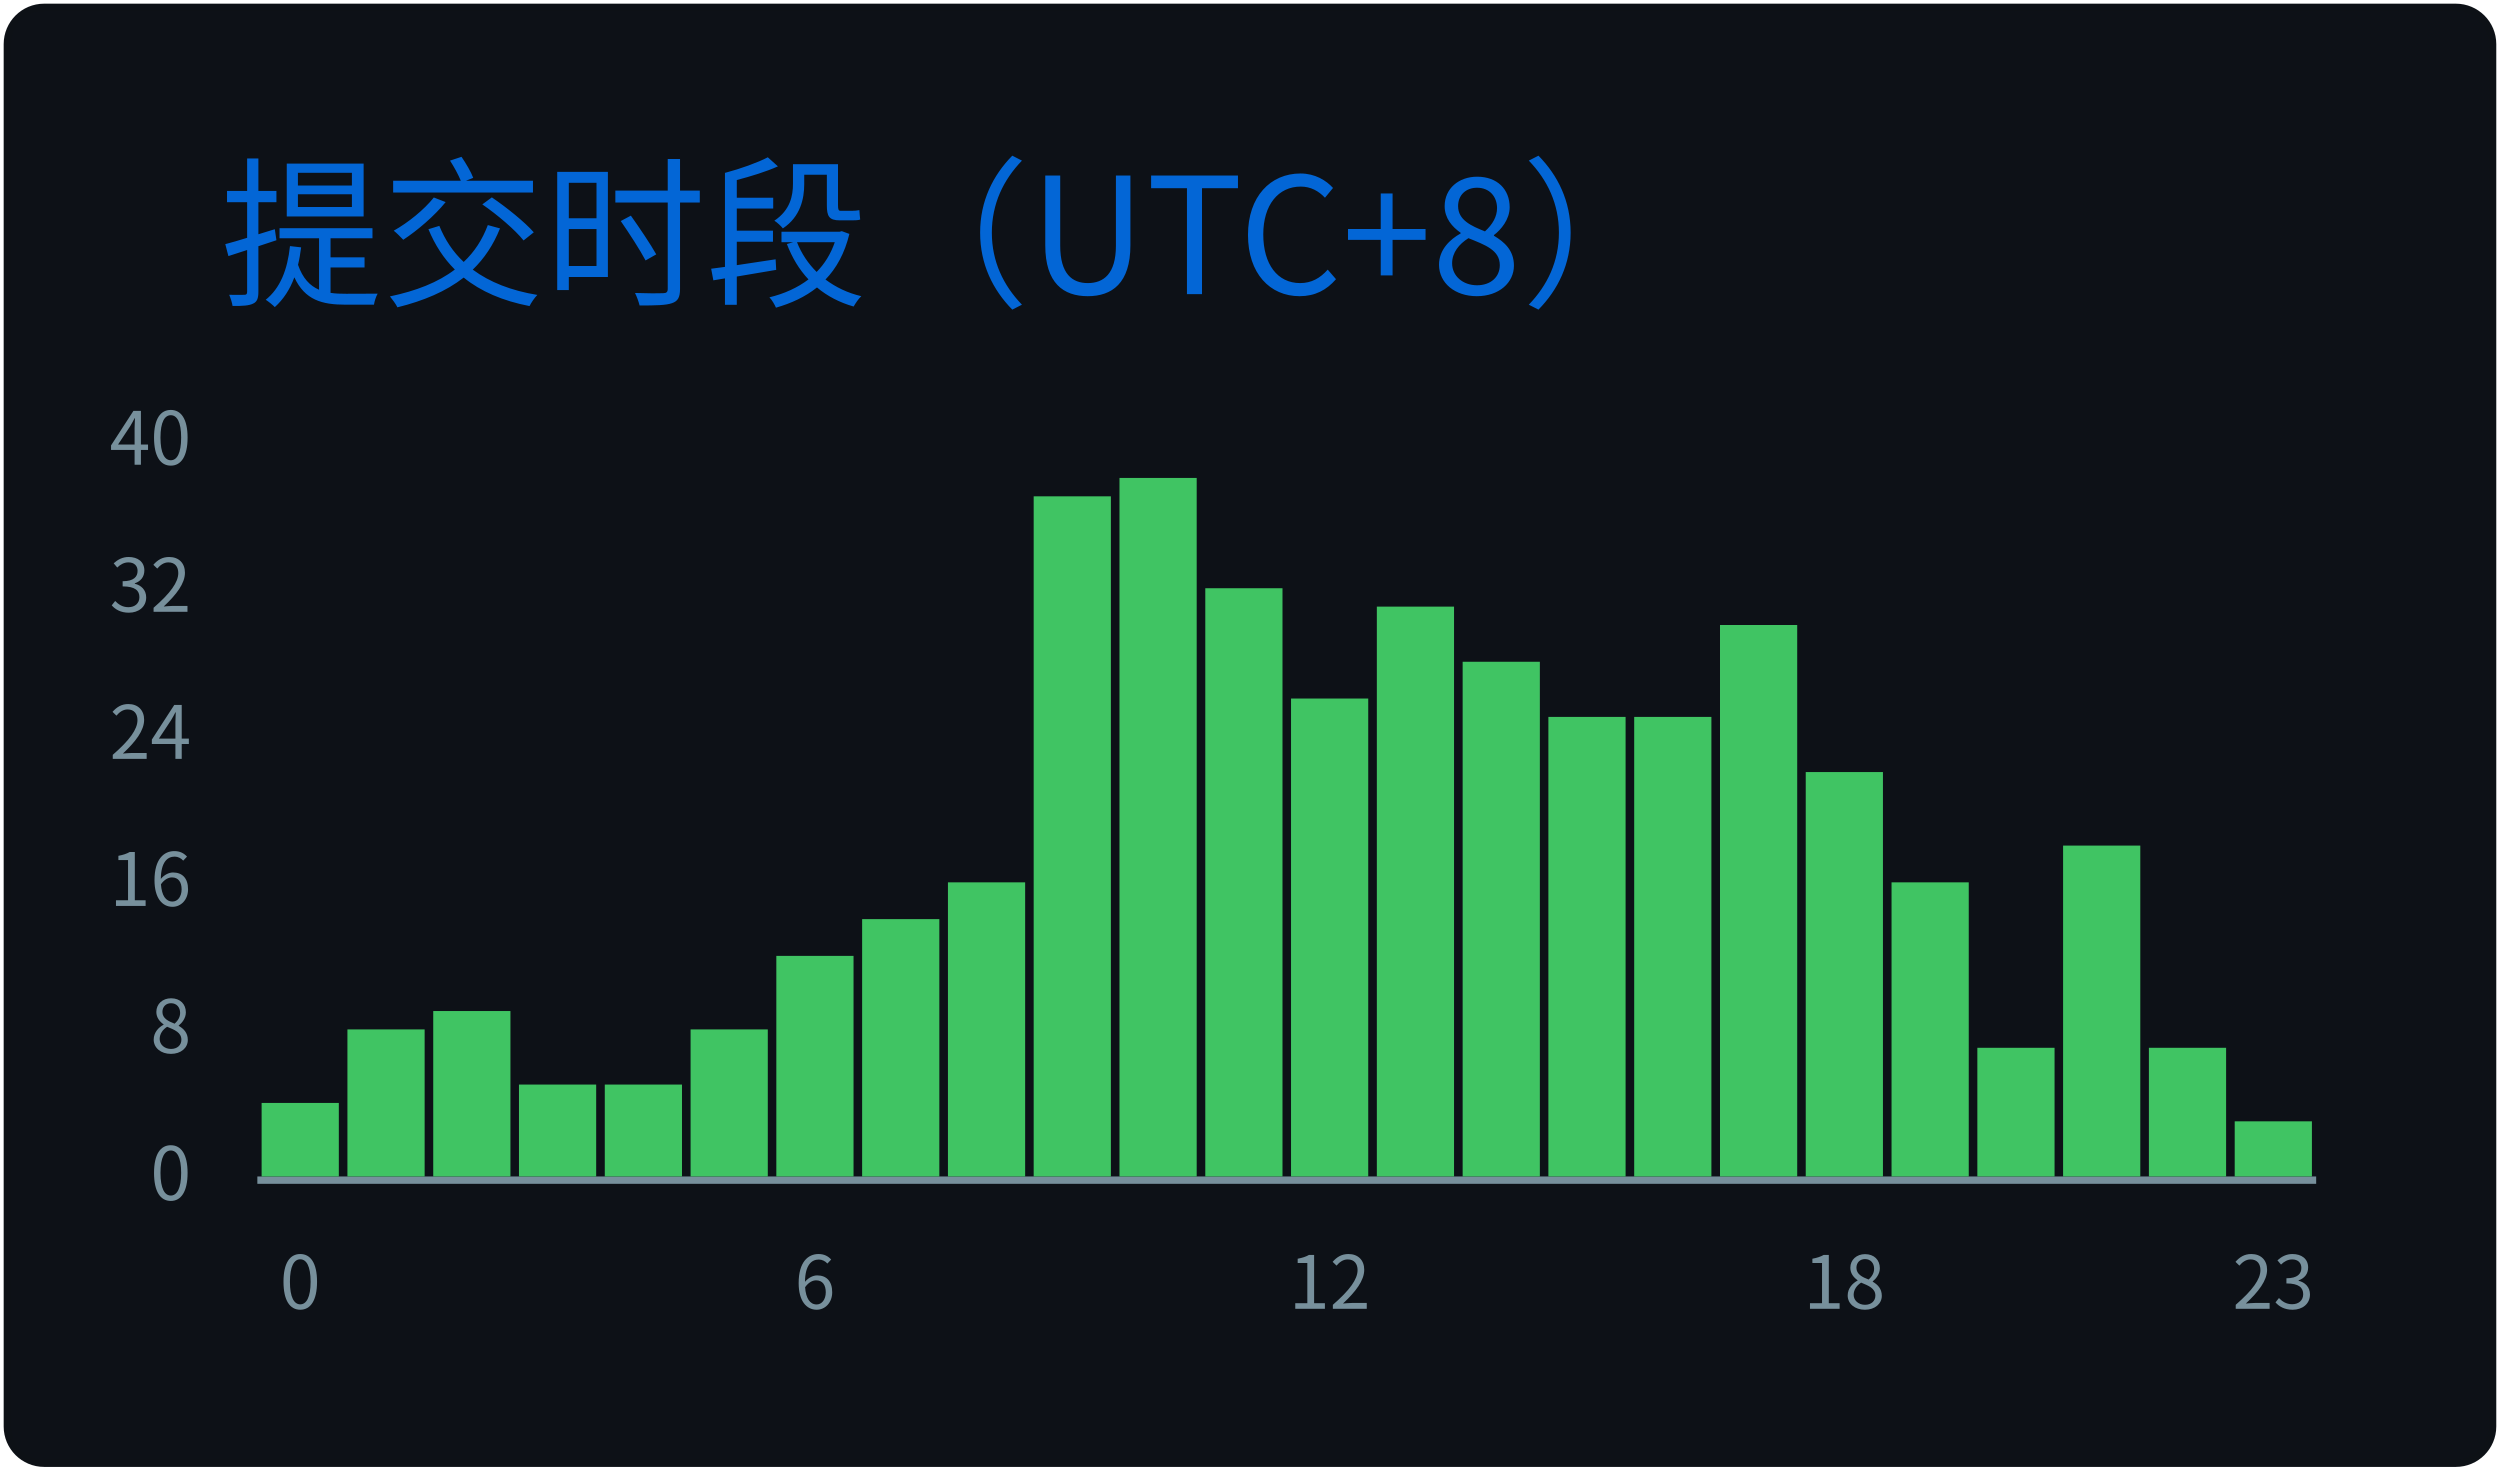
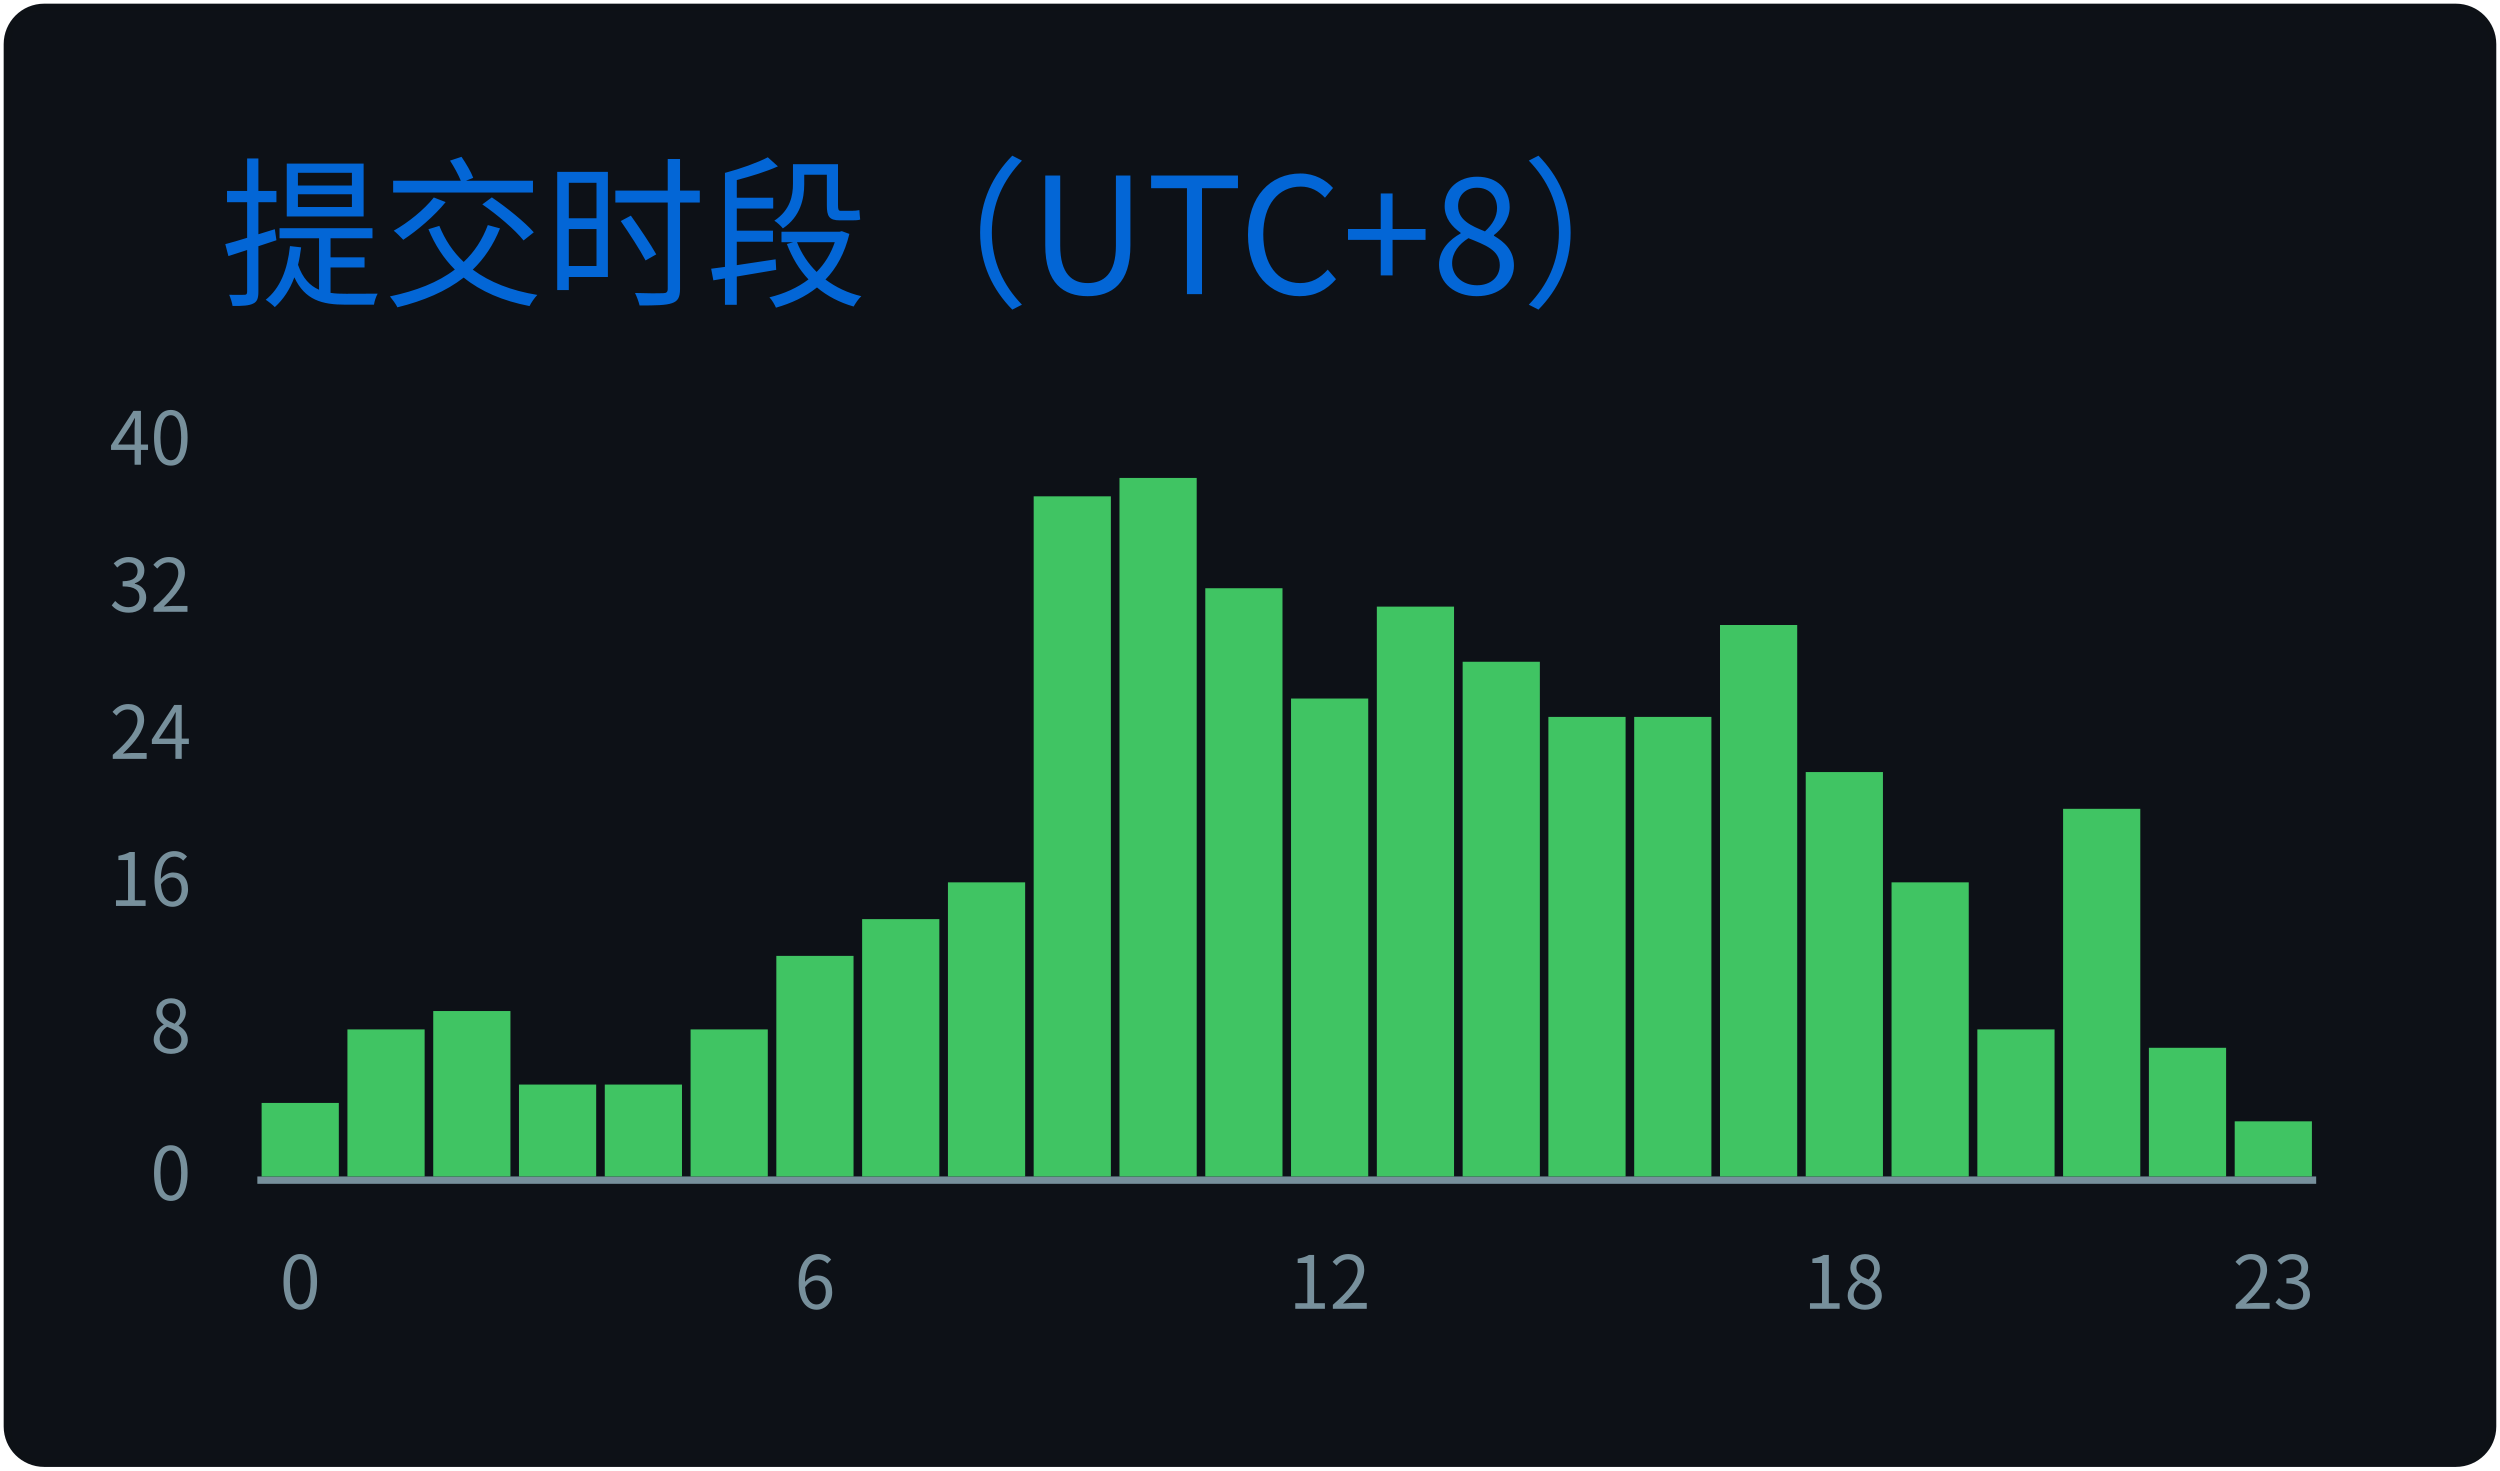
<svg xmlns="http://www.w3.org/2000/svg" width="340" height="200" viewBox="0 0 340 200">
  <style>
@keyframes gpsc-fade{from{opacity:0}to{opacity:1}}
@keyframes gpsc-grow{from{transform:scaleY(0)}to{transform:scaleY(1)}}
.gpsc-item{animation:gpsc-fade 1.2s ease both calc(var(--gpsc-i,0) * 0.18s)}
rect.bar{animation:gpsc-grow 1.5s cubic-bezier(.2,.7,.3,1) both 0.35s;transform-box:fill-box;transform-origin:center bottom}
@media (prefers-reduced-motion:reduce){.gpsc-item,rect.bar{animation:none!important}}
*{font-family:'Segoe UI','Microsoft YaHei','PingFang SC','Noto Sans CJK SC',Ubuntu,"Helvetica Neue",Sans-Serif}
</style>
  <g>
    <rect x="1" y="1" rx="5" ry="5" height="99%" width="99.41%" stroke="#0d1116" stroke-width="1" fill="#0d1117" />
    <text x="30" y="40" class="gpsc-item" style="--gpsc-i: 0; font-size: 22px; fill: #0366d6;">提交时段（UTC+8）</text>
    <line x1="35" y1="160.5" x2="315" y2="160.5" stroke="#77909c" />
    <text x="26" y="160.00" dy="0.32em" text-anchor="end" fill="#77909c" font-size="10">0</text>
    <text x="26" y="140.00" dy="0.32em" text-anchor="end" fill="#77909c" font-size="10">8</text>
    <text x="26" y="120.00" dy="0.32em" text-anchor="end" fill="#77909c" font-size="10">16</text>
    <text x="26" y="100.00" dy="0.32em" text-anchor="end" fill="#77909c" font-size="10">24</text>
    <text x="26" y="80.00" dy="0.32em" text-anchor="end" fill="#77909c" font-size="10">32</text>
    <text x="26" y="60.00" dy="0.32em" text-anchor="end" fill="#77909c" font-size="10">40</text>
    <rect class="bar" style="--gpsc-i: 0;" fill="#40c463" x="35.58" y="150.00" width="10.50" height="10.00" />
    <rect class="bar" style="--gpsc-i: 1;" fill="#40c463" x="47.25" y="140.00" width="10.50" height="20.00" />
    <rect class="bar" style="--gpsc-i: 2;" fill="#40c463" x="58.92" y="137.50" width="10.50" height="22.50" />
    <rect class="bar" style="--gpsc-i: 3;" fill="#40c463" x="70.58" y="147.50" width="10.50" height="12.50" />
    <rect class="bar" style="--gpsc-i: 4;" fill="#40c463" x="82.25" y="147.50" width="10.50" height="12.50" />
    <rect class="bar" style="--gpsc-i: 5;" fill="#40c463" x="93.92" y="140.00" width="10.50" height="20.00" />
    <rect class="bar" style="--gpsc-i: 6;" fill="#40c463" x="105.58" y="130.00" width="10.50" height="30.00" />
    <rect class="bar" style="--gpsc-i: 7;" fill="#40c463" x="117.25" y="125.00" width="10.50" height="35.00" />
    <rect class="bar" style="--gpsc-i: 8;" fill="#40c463" x="128.92" y="120.00" width="10.50" height="40.00" />
    <rect class="bar" style="--gpsc-i: 9;" fill="#40c463" x="140.58" y="67.50" width="10.50" height="92.50" />
    <rect class="bar" style="--gpsc-i: 10;" fill="#40c463" x="152.25" y="65.00" width="10.50" height="95.00" />
    <rect class="bar" style="--gpsc-i: 11;" fill="#40c463" x="163.92" y="80.00" width="10.50" height="80.00" />
    <rect class="bar" style="--gpsc-i: 12;" fill="#40c463" x="175.58" y="95.00" width="10.50" height="65.00" />
    <rect class="bar" style="--gpsc-i: 13;" fill="#40c463" x="187.25" y="82.50" width="10.50" height="77.50" />
    <rect class="bar" style="--gpsc-i: 14;" fill="#40c463" x="198.92" y="90.00" width="10.50" height="70.00" />
    <rect class="bar" style="--gpsc-i: 15;" fill="#40c463" x="210.58" y="97.50" width="10.50" height="62.50" />
    <rect class="bar" style="--gpsc-i: 16;" fill="#40c463" x="222.25" y="97.50" width="10.50" height="62.50" />
    <rect class="bar" style="--gpsc-i: 17;" fill="#40c463" x="233.92" y="85.00" width="10.50" height="75.00" />
    <rect class="bar" style="--gpsc-i: 18;" fill="#40c463" x="245.58" y="105.00" width="10.50" height="55.00" />
    <rect class="bar" style="--gpsc-i: 19;" fill="#40c463" x="257.25" y="120.00" width="10.50" height="40.00" />
-     <rect class="bar" style="--gpsc-i: 20;" fill="#40c463" x="268.92" y="142.50" width="10.50" height="17.50" />
-     <rect class="bar" style="--gpsc-i: 21;" fill="#40c463" x="280.58" y="115.00" width="10.50" height="45.00" />
+     <rect class="bar" style="--gpsc-i: 20;" fill="#40c463" x="268.92" y="140.00" width="10.50" height="20.00" />
+     <rect class="bar" style="--gpsc-i: 21;" fill="#40c463" x="280.58" y="110.00" width="10.50" height="50.00" />
    <rect class="bar" style="--gpsc-i: 22;" fill="#40c463" x="292.25" y="142.50" width="10.50" height="17.50" />
    <rect class="bar" style="--gpsc-i: 23;" fill="#40c463" x="303.92" y="152.50" width="10.50" height="7.50" />
    <text x="40.83" y="178" text-anchor="middle" fill="#77909c" font-size="10">0</text>
    <text x="110.83" y="178" text-anchor="middle" fill="#77909c" font-size="10">6</text>
    <text x="180.83" y="178" text-anchor="middle" fill="#77909c" font-size="10">12</text>
    <text x="250.83" y="178" text-anchor="middle" fill="#77909c" font-size="10">18</text>
    <text x="309.17" y="178" text-anchor="middle" fill="#77909c" font-size="10">23</text>
  </g>
</svg>
